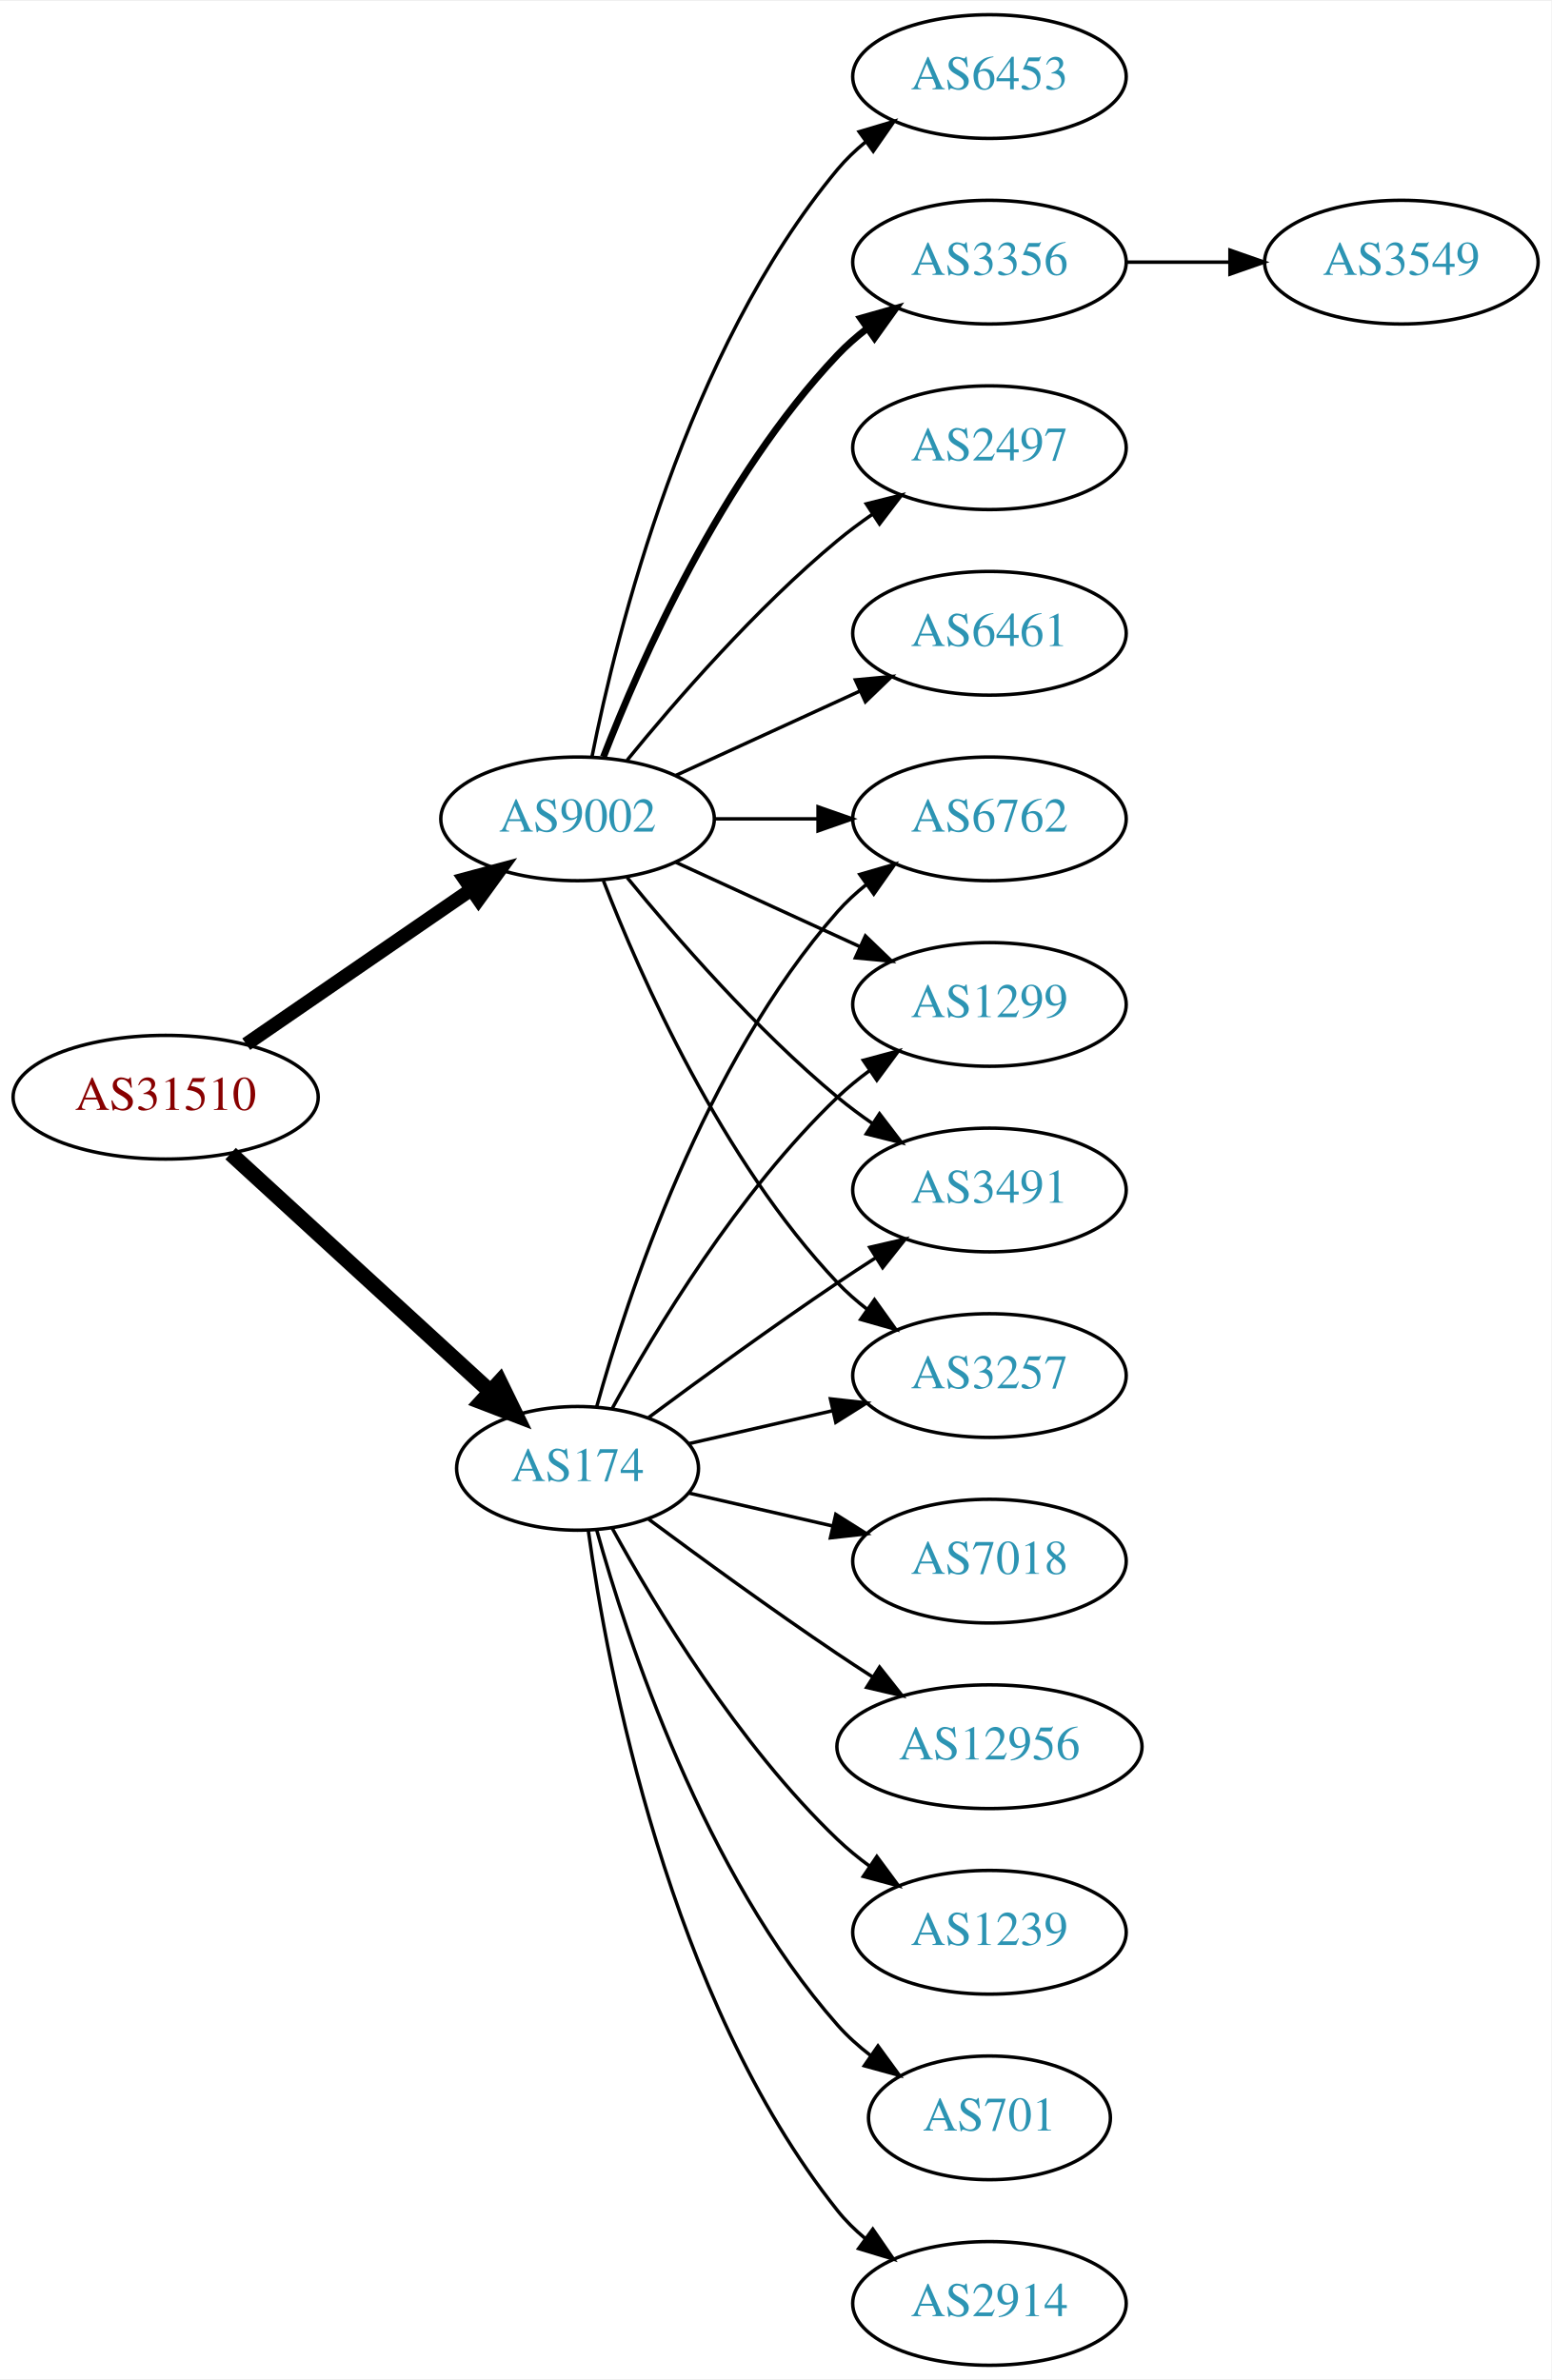
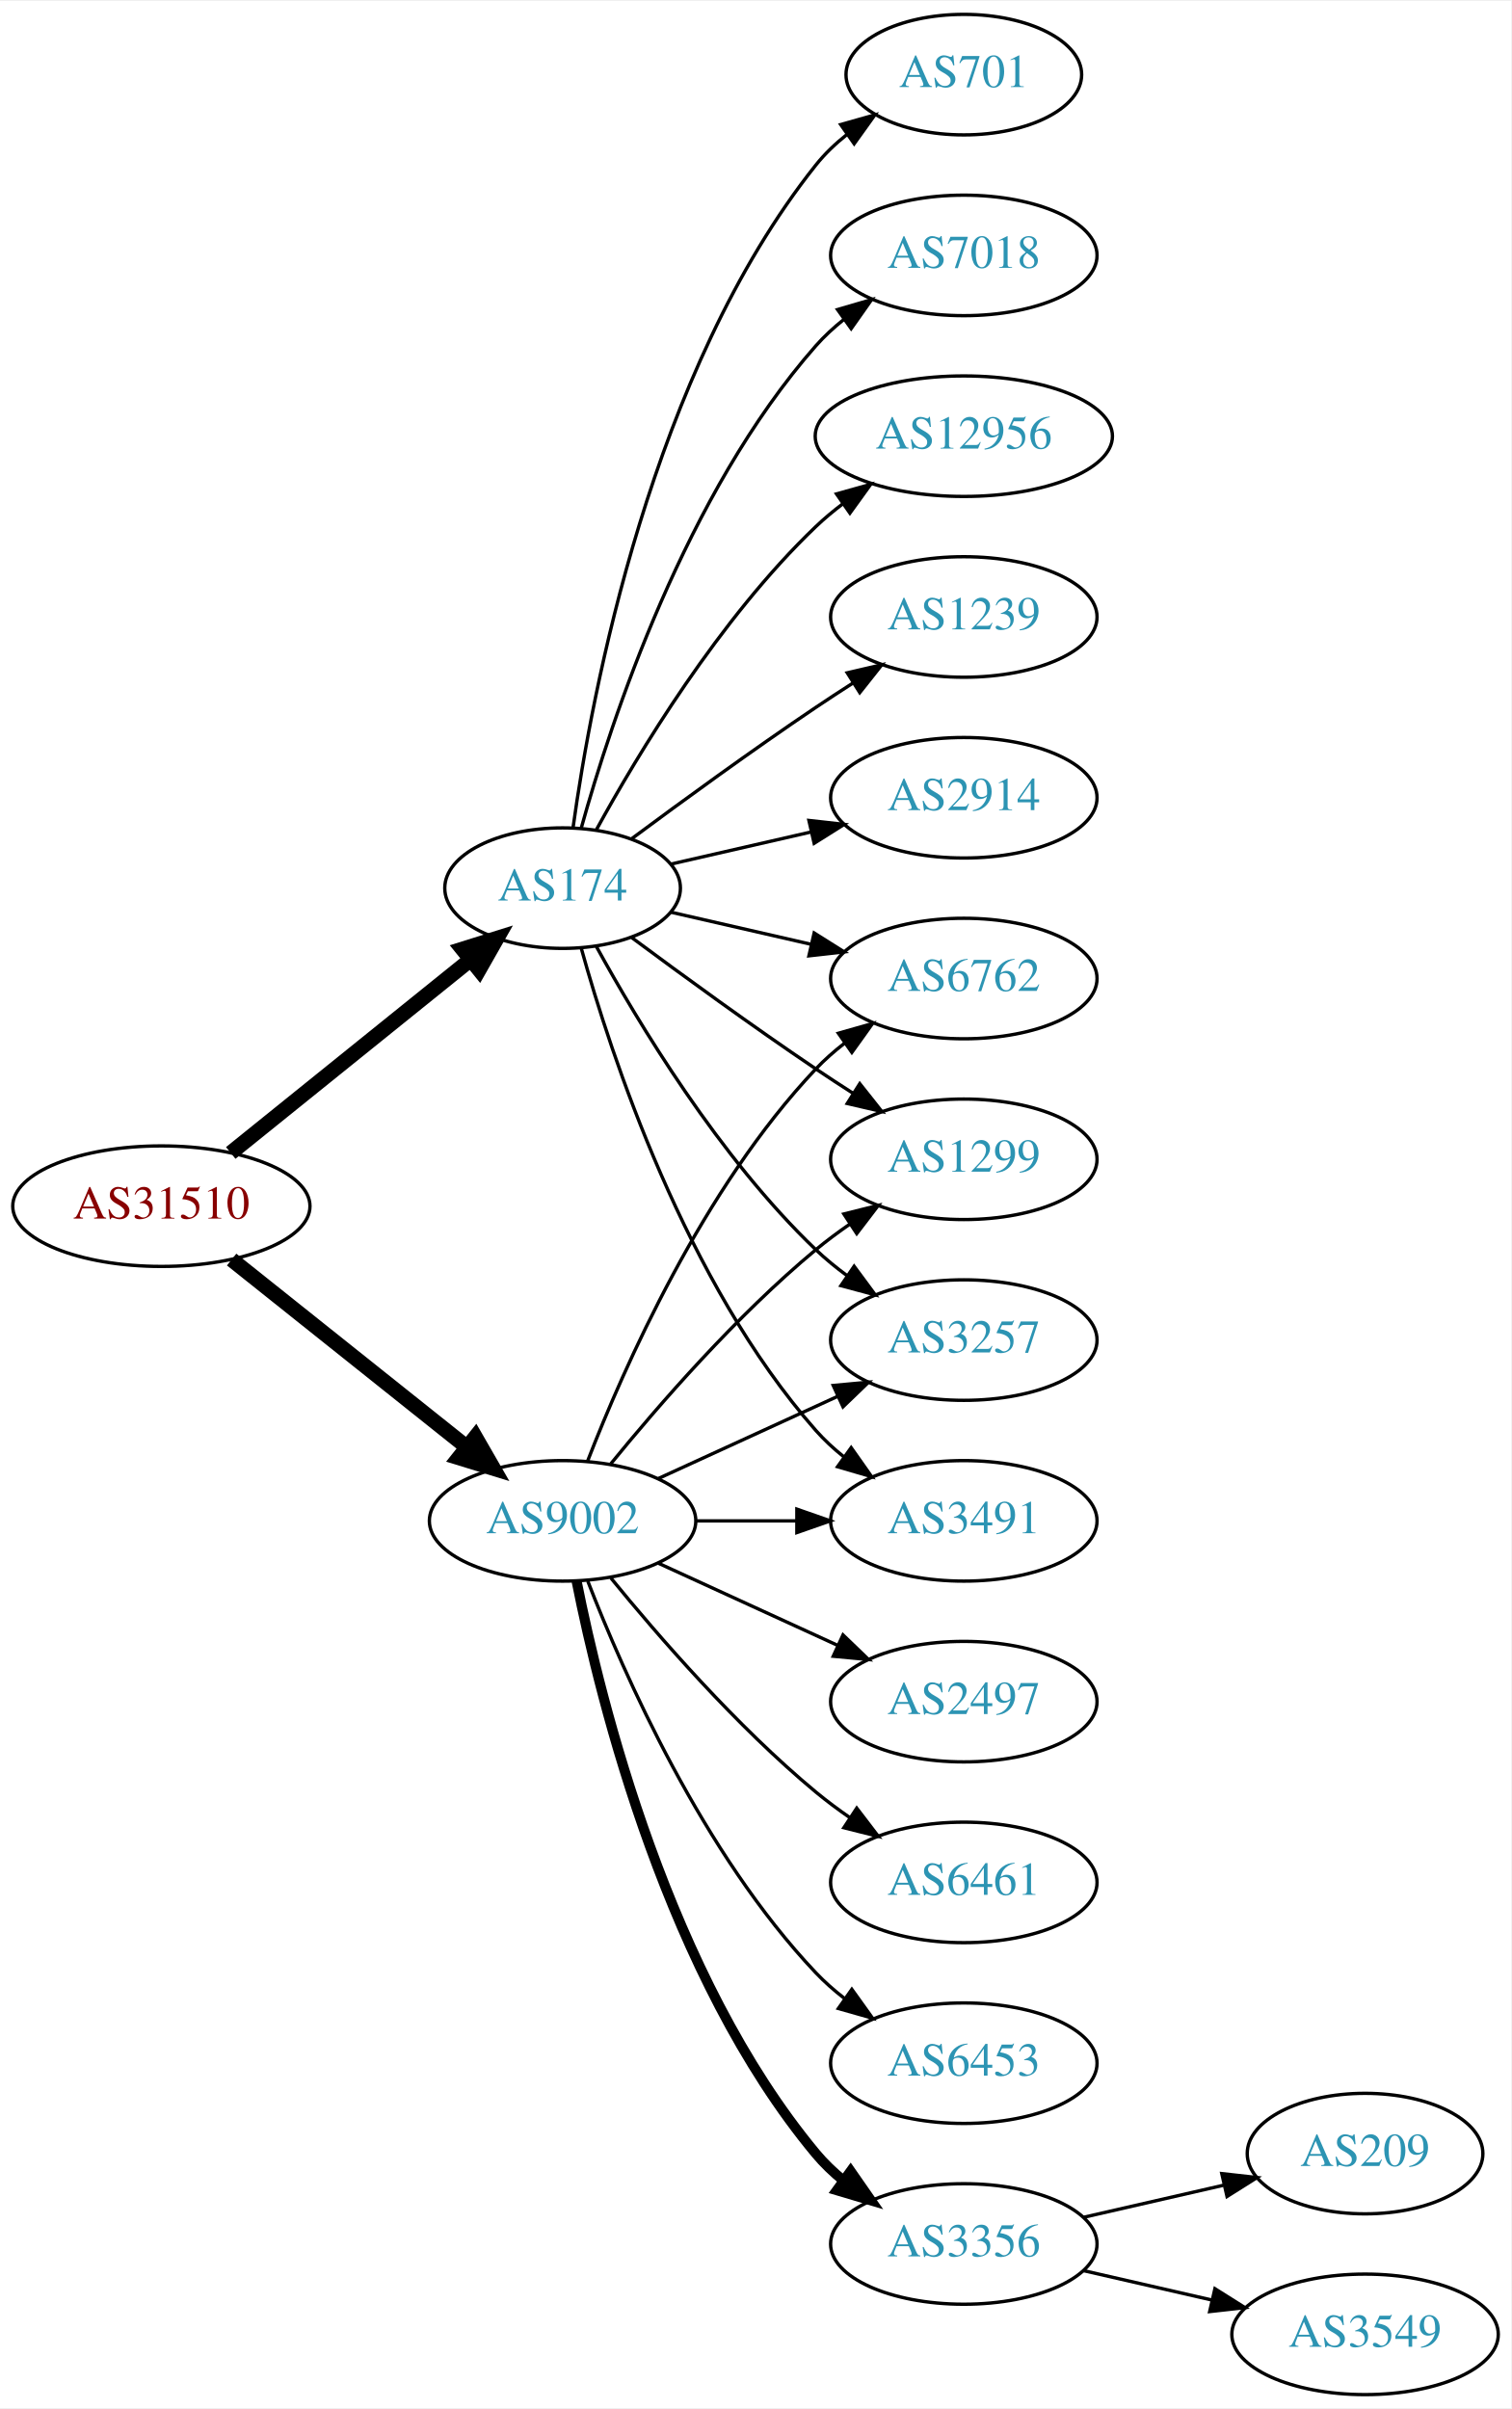
- <svg xmlns="http://www.w3.org/2000/svg" xmlns:xlink="http://www.w3.org/1999/xlink" width="451pt" height="692pt" viewBox="0.00 0.00 451.37 692.00">
-   <g id="graph0" class="graph" transform="scale(1 1) rotate(0) translate(4 688)">
-     <polygon fill="white" stroke="none" points="-4,4 -4,-688 447.37,-688 447.37,4 -4,4" />
+ <svg xmlns="http://www.w3.org/2000/svg" xmlns:xlink="http://www.w3.org/1999/xlink" width="451pt" height="719pt" viewBox="0.00 0.00 451.37 719.00">
+   <g id="graph0" class="graph" transform="scale(1 1) rotate(0) translate(4 715)">
+     <polygon fill="white" stroke="none" points="-4,4 -4,-715 447.37,-715 447.37,4 -4,4" />
    <g id="node1" class="node">
      <g id="a_node1">
        <a xlink:href="/asn/31510" xlink:title="AS31510 ~ Innsbrucker Kommunalbetriebe AG [AT]">
-           <ellipse fill="#ffffff" stroke="black" cx="44.196" cy="-369" rx="44.393" ry="18" />
-           <text text-anchor="middle" x="44.196" y="-365.3" font-family="Times,serif" font-size="14.00" fill="#880000">AS31510</text>
+           <ellipse fill="#ffffff" stroke="black" cx="44.196" cy="-355" rx="44.393" ry="18" />
+           <text text-anchor="middle" x="44.196" y="-351.3" font-family="Times,serif" font-size="14.00" fill="#880000">AS31510</text>
        </a>
      </g>
    </g>
    <g id="node2" class="node">
      <g id="a_node2">
        <a xlink:href="/asn/174" xlink:title="AS174 ~ Cogent Communications [US]">
-           <ellipse fill="#ffffff" stroke="black" cx="164.039" cy="-261" rx="35.194" ry="18" />
-           <text text-anchor="middle" x="164.039" y="-257.3" font-family="Times,serif" font-size="14.00" fill="#2c94b3">AS174</text>
+           <ellipse fill="#ffffff" stroke="black" cx="164.039" cy="-450" rx="35.194" ry="18" />
+           <text text-anchor="middle" x="164.039" y="-446.3" font-family="Times,serif" font-size="14.00" fill="#2c94b3">AS174</text>
        </a>
      </g>
    </g>
    <g id="edge1" class="edge">
-       <path fill="none" stroke="black" stroke-width="4.5" d="M63.094,-352.597C83.252,-334.122 116.129,-303.991 138.632,-283.368" />
-       <polygon fill="black" stroke="black" stroke-width="4.5" points="141.409,-286.164 146.121,-276.504 136.089,-280.358 141.409,-286.164" />
+       <path fill="none" stroke="black" stroke-width="4.5" d="M64.92,-370.901C84.558,-386.732 114.826,-411.133 136.55,-428.646" />
+       <polygon fill="black" stroke="black" stroke-width="4.5" points="134.161,-431.778 144.418,-434.989 139.104,-425.647 134.161,-431.778" />
    </g>
    <g id="node3" class="node">
      <g id="a_node3">
        <a xlink:href="/asn/9002" xlink:title="AS9002 ~ RETN Limited [EU]">
-           <ellipse fill="#ffffff" stroke="black" cx="164.039" cy="-450" rx="39.794" ry="18" />
-           <text text-anchor="middle" x="164.039" y="-446.3" font-family="Times,serif" font-size="14.00" fill="#2c94b3">AS9002</text>
+           <ellipse fill="#ffffff" stroke="black" cx="164.039" cy="-261" rx="39.794" ry="18" />
+           <text text-anchor="middle" x="164.039" y="-257.3" font-family="Times,serif" font-size="14.00" fill="#2c94b3">AS9002</text>
        </a>
      </g>
    </g>
    <g id="edge2" class="edge">
-       <path fill="none" stroke="black" stroke-width="4.05" d="M67.639,-384.426C86.22,-397.198 112.781,-415.455 133.161,-429.463" />
-       <polygon fill="black" stroke="black" stroke-width="4.05" points="131.226,-432.434 141.475,-435.178 135.241,-426.593 131.226,-432.434" />
+       <path fill="none" stroke="black" stroke-width="4.5" d="M65.186,-339.054C84.518,-323.634 113.969,-300.141 135.512,-282.957" />
+       <polygon fill="black" stroke="black" stroke-width="4.5" points="137.981,-286.024 143.343,-276.71 133.071,-279.868 137.981,-286.024" />
    </g>
    <g id="node4" class="node">
      <g id="a_node4">
-         <a xlink:href="/asn/1299" xlink:title="AS1299 ~ Telia Carrier [EU]">
-           <ellipse fill="#ffffff" stroke="black" cx="283.881" cy="-396" rx="39.794" ry="18" />
-           <text text-anchor="middle" x="283.881" y="-392.3" font-family="Times,serif" font-size="14.00" fill="#2c94b3">AS1299</text>
+         <a xlink:href="/asn/2914" xlink:title="AS2914 ~ NTT America, Inc. [US]">
+           <ellipse fill="#ffffff" stroke="black" cx="283.881" cy="-477" rx="39.794" ry="18" />
+           <text text-anchor="middle" x="283.881" y="-473.3" font-family="Times,serif" font-size="14.00" fill="#2c94b3">AS2914</text>
        </a>
      </g>
    </g>
    <g id="edge3" class="edge">
-       <path fill="none" stroke="black" d="M174.065,-278.321C186.548,-301.1 210.837,-341.453 239.685,-369 242.553,-371.739 245.742,-374.347 249.051,-376.785" />
-       <polygon fill="black" stroke="black" points="247.175,-379.742 257.411,-382.477 251.114,-373.956 247.175,-379.742" />
+       <path fill="none" stroke="black" d="M196.309,-457.165C209.148,-460.106 224.253,-463.567 238.22,-466.767" />
+       <polygon fill="black" stroke="black" points="237.612,-470.219 248.141,-469.04 239.175,-463.395 237.612,-470.219" />
    </g>
    <g id="node5" class="node">
      <g id="a_node5">
-         <a xlink:href="/asn/2914" xlink:title="AS2914 ~ NTT America, Inc. [US]">
-           <ellipse fill="#ffffff" stroke="black" cx="283.881" cy="-18" rx="39.794" ry="18" />
-           <text text-anchor="middle" x="283.881" y="-14.3" font-family="Times,serif" font-size="14.00" fill="#2c94b3">AS2914</text>
+         <a xlink:href="/asn/701" xlink:title="AS701 ~ UUNET [US]">
+           <ellipse fill="#ffffff" stroke="black" cx="283.881" cy="-693" rx="35.194" ry="18" />
+           <text text-anchor="middle" x="283.881" y="-689.3" font-family="Times,serif" font-size="14.00" fill="#2c94b3">AS701</text>
        </a>
      </g>
    </g>
    <g id="edge4" class="edge">
-       <path fill="none" stroke="black" d="M167.178,-242.83C172.678,-203.026 190.504,-106.767 239.685,-45 242.026,-42.06 244.781,-39.351 247.747,-36.879" />
-       <polygon fill="black" stroke="black" points="249.939,-39.612 255.953,-30.89 245.812,-33.958 249.939,-39.612" />
+       <path fill="none" stroke="black" d="M167.178,-468.17C172.678,-507.974 190.504,-604.233 239.685,-666 242.35,-669.347 245.55,-672.393 248.988,-675.132" />
+       <polygon fill="black" stroke="black" points="247.106,-678.087 257.302,-680.965 251.126,-672.357 247.106,-678.087" />
    </g>
    <g id="node6" class="node">
      <g id="a_node6">
        <a xlink:href="/asn/7018" xlink:title="AS7018 ~ AT&amp;T Services, Inc. [US]">
-           <ellipse fill="#ffffff" stroke="black" cx="283.881" cy="-234" rx="39.794" ry="18" />
-           <text text-anchor="middle" x="283.881" y="-230.3" font-family="Times,serif" font-size="14.00" fill="#2c94b3">AS7018</text>
+           <ellipse fill="#ffffff" stroke="black" cx="283.881" cy="-639" rx="39.794" ry="18" />
+           <text text-anchor="middle" x="283.881" y="-635.3" font-family="Times,serif" font-size="14.00" fill="#2c94b3">AS7018</text>
        </a>
      </g>
    </g>
    <g id="edge5" class="edge">
-       <path fill="none" stroke="black" d="M196.309,-253.835C209.148,-250.894 224.253,-247.433 238.22,-244.233" />
-       <polygon fill="black" stroke="black" points="239.175,-247.605 248.141,-241.96 237.612,-240.781 239.175,-247.605" />
+       <path fill="none" stroke="black" d="M169.612,-467.946C178.517,-499.995 200.801,-567.842 239.685,-612 242.169,-614.821 245.019,-617.449 248.044,-619.871" />
+       <polygon fill="black" stroke="black" points="246.162,-622.828 256.334,-625.791 250.23,-617.131 246.162,-622.828" />
    </g>
    <g id="node7" class="node">
      <g id="a_node7">
-         <a xlink:href="/asn/12956" xlink:title="AS12956 ~ TELXIUS [ES]">
-           <ellipse fill="#ffffff" stroke="black" cx="283.881" cy="-180" rx="44.393" ry="18" />
-           <text text-anchor="middle" x="283.881" y="-176.3" font-family="Times,serif" font-size="14.00" fill="#2c94b3">AS12956</text>
+         <a xlink:href="/asn/1299" xlink:title="AS1299 ~ Telia Carrier [EU]">
+           <ellipse fill="#ffffff" stroke="black" cx="283.881" cy="-369" rx="39.794" ry="18" />
+           <text text-anchor="middle" x="283.881" y="-365.3" font-family="Times,serif" font-size="14.00" fill="#2c94b3">AS1299</text>
        </a>
      </g>
    </g>
    <g id="edge6" class="edge">
-       <path fill="none" stroke="black" d="M184.74,-246.19C199.642,-235.125 220.71,-219.772 239.685,-207 242.975,-204.785 246.438,-202.518 249.912,-200.285" />
-       <polygon fill="black" stroke="black" points="251.909,-203.163 258.479,-194.852 248.16,-197.252 251.909,-203.163" />
+       <path fill="none" stroke="black" d="M184.74,-435.19C199.642,-424.125 220.71,-408.772 239.685,-396 243.234,-393.611 246.984,-391.161 250.733,-388.758" />
+       <polygon fill="black" stroke="black" points="252.801,-391.591 259.381,-383.288 249.059,-385.675 252.801,-391.591" />
    </g>
    <g id="node8" class="node">
      <g id="a_node8">
-         <a xlink:href="/asn/1239" xlink:title="AS1239 ~ Sprint [US]">
-           <ellipse fill="#ffffff" stroke="black" cx="283.881" cy="-126" rx="39.794" ry="18" />
-           <text text-anchor="middle" x="283.881" y="-122.3" font-family="Times,serif" font-size="14.00" fill="#2c94b3">AS1239</text>
+         <a xlink:href="/asn/12956" xlink:title="AS12956 ~ TELXIUS [ES]">
+           <ellipse fill="#ffffff" stroke="black" cx="283.881" cy="-585" rx="44.393" ry="18" />
+           <text text-anchor="middle" x="283.881" y="-581.3" font-family="Times,serif" font-size="14.00" fill="#2c94b3">AS12956</text>
        </a>
      </g>
    </g>
    <g id="edge7" class="edge">
-       <path fill="none" stroke="black" d="M174.065,-243.679C186.548,-220.9 210.837,-180.547 239.685,-153 242.553,-150.261 245.742,-147.653 249.051,-145.215" />
-       <polygon fill="black" stroke="black" points="251.114,-148.044 257.411,-139.523 247.175,-142.258 251.114,-148.044" />
+       <path fill="none" stroke="black" d="M174.065,-467.321C186.548,-490.1 210.837,-530.453 239.685,-558 242.192,-560.393 244.943,-562.687 247.805,-564.855" />
+       <polygon fill="black" stroke="black" points="245.852,-567.759 256.056,-570.61 249.857,-562.018 245.852,-567.759" />
    </g>
    <g id="node9" class="node">
      <g id="a_node9">
-         <a xlink:href="/asn/3491" xlink:title="AS3491 ~ PCCW Global, Inc. [US]">
-           <ellipse fill="#ffffff" stroke="black" cx="283.881" cy="-342" rx="39.794" ry="18" />
-           <text text-anchor="middle" x="283.881" y="-338.3" font-family="Times,serif" font-size="14.00" fill="#2c94b3">AS3491</text>
+         <a xlink:href="/asn/1239" xlink:title="AS1239 ~ Sprint [US]">
+           <ellipse fill="#ffffff" stroke="black" cx="283.881" cy="-531" rx="39.794" ry="18" />
+           <text text-anchor="middle" x="283.881" y="-527.3" font-family="Times,serif" font-size="14.00" fill="#2c94b3">AS1239</text>
        </a>
      </g>
    </g>
    <g id="edge8" class="edge">
-       <path fill="none" stroke="black" d="M184.74,-275.81C199.642,-286.875 220.71,-302.228 239.685,-315 243.234,-317.389 246.984,-319.839 250.733,-322.242" />
-       <polygon fill="black" stroke="black" points="249.059,-325.325 259.381,-327.712 252.801,-319.409 249.059,-325.325" />
+       <path fill="none" stroke="black" d="M184.74,-464.81C199.642,-475.875 220.71,-491.228 239.685,-504 243.234,-506.389 246.984,-508.839 250.733,-511.242" />
+       <polygon fill="black" stroke="black" points="249.059,-514.325 259.381,-516.712 252.801,-508.409 249.059,-514.325" />
    </g>
    <g id="node10" class="node">
      <g id="a_node10">
        <a xlink:href="/asn/3257" xlink:title="AS3257 ~ GTT [DE]">
-           <ellipse fill="#ffffff" stroke="black" cx="283.881" cy="-288" rx="39.794" ry="18" />
-           <text text-anchor="middle" x="283.881" y="-284.3" font-family="Times,serif" font-size="14.00" fill="#2c94b3">AS3257</text>
+           <ellipse fill="#ffffff" stroke="black" cx="283.881" cy="-315" rx="39.794" ry="18" />
+           <text text-anchor="middle" x="283.881" y="-311.3" font-family="Times,serif" font-size="14.00" fill="#2c94b3">AS3257</text>
        </a>
      </g>
    </g>
    <g id="edge9" class="edge">
-       <path fill="none" stroke="black" d="M196.309,-268.165C209.148,-271.106 224.253,-274.567 238.22,-277.767" />
-       <polygon fill="black" stroke="black" points="237.612,-281.219 248.141,-280.04 239.175,-274.395 237.612,-281.219" />
+       <path fill="none" stroke="black" d="M174.065,-432.679C186.548,-409.9 210.837,-369.547 239.685,-342 242.553,-339.261 245.742,-336.653 249.051,-334.215" />
+       <polygon fill="black" stroke="black" points="251.114,-337.044 257.411,-328.523 247.175,-331.258 251.114,-337.044" />
    </g>
    <g id="node11" class="node">
      <g id="a_node11">
-         <a xlink:href="/asn/6762" xlink:title="AS6762 ~ TELECOM ITALIA SPARKLE S.p.A. [IT]">
-           <ellipse fill="#ffffff" stroke="black" cx="283.881" cy="-450" rx="39.794" ry="18" />
-           <text text-anchor="middle" x="283.881" y="-446.3" font-family="Times,serif" font-size="14.00" fill="#2c94b3">AS6762</text>
+         <a xlink:href="/asn/3491" xlink:title="AS3491 ~ PCCW Global, Inc. [US]">
+           <ellipse fill="#ffffff" stroke="black" cx="283.881" cy="-261" rx="39.794" ry="18" />
+           <text text-anchor="middle" x="283.881" y="-257.3" font-family="Times,serif" font-size="14.00" fill="#2c94b3">AS3491</text>
        </a>
      </g>
    </g>
    <g id="edge10" class="edge">
-       <path fill="none" stroke="black" d="M169.612,-278.946C178.517,-310.995 200.801,-378.842 239.685,-423 242.169,-425.821 245.019,-428.449 248.044,-430.871" />
-       <polygon fill="black" stroke="black" points="246.162,-433.828 256.334,-436.791 250.23,-428.131 246.162,-433.828" />
+       <path fill="none" stroke="black" d="M169.612,-432.054C178.517,-400.005 200.801,-332.158 239.685,-288 242.169,-285.179 245.019,-282.551 248.044,-280.129" />
+       <polygon fill="black" stroke="black" points="250.23,-282.869 256.334,-274.209 246.162,-277.172 250.23,-282.869" />
    </g>
    <g id="node12" class="node">
      <g id="a_node12">
-         <a xlink:href="/asn/701" xlink:title="AS701 ~ UUNET [US]">
-           <ellipse fill="#ffffff" stroke="black" cx="283.881" cy="-72" rx="35.194" ry="18" />
-           <text text-anchor="middle" x="283.881" y="-68.3" font-family="Times,serif" font-size="14.00" fill="#2c94b3">AS701</text>
+         <a xlink:href="/asn/6762" xlink:title="AS6762 ~ TELECOM ITALIA SPARKLE S.p.A. [IT]">
+           <ellipse fill="#ffffff" stroke="black" cx="283.881" cy="-423" rx="39.794" ry="18" />
+           <text text-anchor="middle" x="283.881" y="-419.3" font-family="Times,serif" font-size="14.00" fill="#2c94b3">AS6762</text>
        </a>
      </g>
    </g>
    <g id="edge11" class="edge">
-       <path fill="none" stroke="black" d="M169.612,-243.054C178.517,-211.005 200.801,-143.158 239.685,-99 242.512,-95.789 245.814,-92.828 249.309,-90.136" />
-       <polygon fill="black" stroke="black" points="251.443,-92.916 257.684,-84.355 247.466,-87.155 251.443,-92.916" />
-     </g>
-     <g id="edge13" class="edge">
-       <path fill="none" stroke="black" d="M192.667,-437.339C208.624,-430.027 228.895,-420.739 246.178,-412.819" />
-       <polygon fill="black" stroke="black" points="247.793,-415.929 255.425,-408.581 244.876,-409.565 247.793,-415.929" />
-     </g>
-     <g id="edge17" class="edge">
-       <path fill="none" stroke="black" d="M178.458,-432.935C192.572,-415.625 215.987,-388.655 239.685,-369 242.901,-366.332 246.402,-363.73 249.972,-361.259" />
-       <polygon fill="black" stroke="black" points="251.896,-364.183 258.329,-355.764 248.05,-358.334 251.896,-364.183" />
+       <path fill="none" stroke="black" d="M196.309,-442.835C209.148,-439.894 224.253,-436.433 238.22,-433.233" />
+       <polygon fill="black" stroke="black" points="239.175,-436.605 248.141,-430.96 237.612,-429.781 239.175,-436.605" />
+     </g>
+     <g id="edge16" class="edge">
+       <path fill="none" stroke="black" d="M178.458,-278.065C192.572,-295.375 215.987,-322.345 239.685,-342 242.901,-344.668 246.402,-347.27 249.972,-349.741" />
+       <polygon fill="black" stroke="black" points="248.05,-352.666 258.329,-355.236 251.896,-346.817 248.05,-352.666" />
+     </g>
+     <g id="edge19" class="edge">
+       <path fill="none" stroke="black" d="M192.667,-273.661C208.624,-280.973 228.895,-290.261 246.178,-298.181" />
+       <polygon fill="black" stroke="black" points="244.876,-301.435 255.425,-302.419 247.793,-295.071 244.876,-301.435" />
+     </g>
+     <g id="edge18" class="edge">
+       <path fill="none" stroke="black" d="M203.951,-261C213.505,-261 223.854,-261 233.817,-261" />
+       <polygon fill="black" stroke="black" points="234.009,-264.5 244.009,-261 234.009,-257.5 234.009,-264.5" />
    </g>
    <g id="edge14" class="edge">
-       <path fill="none" stroke="black" d="M171.562,-432.006C182.312,-404.272 205.969,-350.571 239.685,-315 242.271,-312.272 245.188,-309.706 248.257,-307.323" />
-       <polygon fill="black" stroke="black" points="250.435,-310.07 256.605,-301.457 246.411,-304.342 250.435,-310.07" />
-     </g>
-     <g id="edge16" class="edge">
-       <path fill="none" stroke="black" d="M203.951,-450C213.505,-450 223.854,-450 233.817,-450" />
-       <polygon fill="black" stroke="black" points="234.009,-453.5 244.009,-450 234.009,-446.5 234.009,-453.5" />
+       <path fill="none" stroke="black" d="M171.562,-278.994C182.312,-306.728 205.969,-360.429 239.685,-396 242.271,-398.728 245.188,-401.294 248.257,-403.677" />
+       <polygon fill="black" stroke="black" points="246.411,-406.658 256.605,-409.543 250.435,-400.93 246.411,-406.658" />
    </g>
    <g id="node13" class="node">
      <g id="a_node13">
-         <a xlink:href="/asn/6461" xlink:title="AS6461 ~ Zayo Bandwidth [US]">
-           <ellipse fill="#ffffff" stroke="black" cx="283.881" cy="-504" rx="39.794" ry="18" />
-           <text text-anchor="middle" x="283.881" y="-500.3" font-family="Times,serif" font-size="14.00" fill="#2c94b3">AS6461</text>
+         <a xlink:href="/asn/3356" xlink:title="AS3356 ~ Level 3 Parent, LLC [US]">
+           <ellipse fill="#ffffff" stroke="black" cx="283.881" cy="-45" rx="39.794" ry="18" />
+           <text text-anchor="middle" x="283.881" y="-41.3" font-family="Times,serif" font-size="14.00" fill="#2c94b3">AS3356</text>
        </a>
      </g>
    </g>
    <g id="edge12" class="edge">
-       <path fill="none" stroke="black" d="M192.667,-462.661C208.624,-469.973 228.895,-479.261 246.178,-487.181" />
-       <polygon fill="black" stroke="black" points="244.876,-490.435 255.425,-491.419 247.793,-484.071 244.876,-490.435" />
+       <path fill="none" stroke="black" stroke-width="3" d="M168.237,-242.927C175.401,-206.859 195.675,-124.875 239.685,-72 242.09,-69.111 244.886,-66.437 247.879,-63.987" />
+       <polygon fill="black" stroke="black" stroke-width="3" points="250.069,-66.722 256.122,-58.027 245.967,-61.05 250.069,-66.722" />
    </g>
    <g id="node14" class="node">
      <g id="a_node14">
-         <a xlink:href="/asn/6453" xlink:title="AS6453 ~ TATA COMMUNICATIONS (AMERICA) INC [US]">
-           <ellipse fill="#ffffff" stroke="black" cx="283.881" cy="-666" rx="39.794" ry="18" />
-           <text text-anchor="middle" x="283.881" y="-662.3" font-family="Times,serif" font-size="14.00" fill="#2c94b3">AS6453</text>
-         </a>
-       </g>
-     </g>
-     <g id="edge15" class="edge">
-       <path fill="none" stroke="black" d="M168.237,-468.073C175.401,-504.141 195.675,-586.125 239.685,-639 242.09,-641.889 244.886,-644.563 247.879,-647.013" />
-       <polygon fill="black" stroke="black" points="245.967,-649.95 256.122,-652.973 250.069,-644.277 245.967,-649.95" />
+         <a xlink:href="/asn/2497" xlink:title="AS2497 ~ Internet Initiative Japan Inc. [JP]">
+           <ellipse fill="#ffffff" stroke="black" cx="283.881" cy="-207" rx="39.794" ry="18" />
+           <text text-anchor="middle" x="283.881" y="-203.3" font-family="Times,serif" font-size="14.00" fill="#2c94b3">AS2497</text>
+         </a>
+       </g>
+     </g>
+     <g id="edge13" class="edge">
+       <path fill="none" stroke="black" d="M192.667,-248.339C208.624,-241.027 228.895,-231.739 246.178,-223.819" />
+       <polygon fill="black" stroke="black" points="247.793,-226.929 255.425,-219.581 244.876,-220.565 247.793,-226.929" />
    </g>
    <g id="node15" class="node">
      <g id="a_node15">
-         <a xlink:href="/asn/3356" xlink:title="AS3356 ~ Level 3 Parent, LLC [US]">
-           <ellipse fill="#ffffff" stroke="black" cx="283.881" cy="-612" rx="39.794" ry="18" />
-           <text text-anchor="middle" x="283.881" y="-608.3" font-family="Times,serif" font-size="14.00" fill="#2c94b3">AS3356</text>
-         </a>
-       </g>
-     </g>
-     <g id="edge18" class="edge">
-       <path fill="none" stroke="black" stroke-width="2" d="M171.562,-467.994C182.312,-495.728 205.969,-549.429 239.685,-585 242.271,-587.728 245.188,-590.294 248.257,-592.677" />
-       <polygon fill="black" stroke="black" stroke-width="2" points="246.411,-595.658 256.605,-598.543 250.435,-589.93 246.411,-595.658" />
+         <a xlink:href="/asn/6461" xlink:title="AS6461 ~ Zayo Bandwidth [US]">
+           <ellipse fill="#ffffff" stroke="black" cx="283.881" cy="-153" rx="39.794" ry="18" />
+           <text text-anchor="middle" x="283.881" y="-149.3" font-family="Times,serif" font-size="14.00" fill="#2c94b3">AS6461</text>
+         </a>
+       </g>
+     </g>
+     <g id="edge15" class="edge">
+       <path fill="none" stroke="black" d="M178.458,-243.935C192.572,-226.625 215.987,-199.655 239.685,-180 242.901,-177.332 246.402,-174.73 249.972,-172.259" />
+       <polygon fill="black" stroke="black" points="251.896,-175.183 258.329,-166.764 248.05,-169.334 251.896,-175.183" />
    </g>
    <g id="node16" class="node">
      <g id="a_node16">
-         <a xlink:href="/asn/2497" xlink:title="AS2497 ~ Internet Initiative Japan Inc. [JP]">
-           <ellipse fill="#ffffff" stroke="black" cx="283.881" cy="-558" rx="39.794" ry="18" />
-           <text text-anchor="middle" x="283.881" y="-554.3" font-family="Times,serif" font-size="14.00" fill="#2c94b3">AS2497</text>
-         </a>
-       </g>
-     </g>
-     <g id="edge19" class="edge">
-       <path fill="none" stroke="black" d="M178.458,-467.065C192.572,-484.375 215.987,-511.345 239.685,-531 242.901,-533.668 246.402,-536.27 249.972,-538.741" />
-       <polygon fill="black" stroke="black" points="248.05,-541.666 258.329,-544.236 251.896,-535.817 248.05,-541.666" />
+         <a xlink:href="/asn/6453" xlink:title="AS6453 ~ TATA COMMUNICATIONS (AMERICA) INC [US]">
+           <ellipse fill="#ffffff" stroke="black" cx="283.881" cy="-99" rx="39.794" ry="18" />
+           <text text-anchor="middle" x="283.881" y="-95.3" font-family="Times,serif" font-size="14.00" fill="#2c94b3">AS6453</text>
+         </a>
+       </g>
+     </g>
+     <g id="edge17" class="edge">
+       <path fill="none" stroke="black" d="M171.562,-243.006C182.312,-215.272 205.969,-161.571 239.685,-126 242.271,-123.272 245.188,-120.706 248.257,-118.323" />
+       <polygon fill="black" stroke="black" points="250.435,-121.07 256.605,-112.457 246.411,-115.342 250.435,-121.07" />
    </g>
    <g id="node17" class="node">
      <g id="a_node17">
+         <a xlink:href="/asn/209" xlink:title="AS209 ~ CenturyLink Communications, LLC [US]">
+           <ellipse fill="#ffffff" stroke="black" cx="403.724" cy="-72" rx="35.194" ry="18" />
+           <text text-anchor="middle" x="403.724" y="-68.3" font-family="Times,serif" font-size="14.00" fill="#2c94b3">AS209</text>
+         </a>
+       </g>
+     </g>
+     <g id="edge20" class="edge">
+       <path fill="none" stroke="black" d="M319.6,-52.955C332.693,-55.955 347.715,-59.397 361.356,-62.522" />
+       <polygon fill="black" stroke="black" points="360.934,-66.016 371.463,-64.838 362.497,-59.193 360.934,-66.016" />
+     </g>
+     <g id="node18" class="node">
+       <g id="a_node18">
        <a xlink:href="/asn/3549" xlink:title="AS3549 ~ Level 3 Parent, LLC [US]">
-           <ellipse fill="#ffffff" stroke="black" cx="403.724" cy="-612" rx="39.794" ry="18" />
-           <text text-anchor="middle" x="403.724" y="-608.3" font-family="Times,serif" font-size="14.00" fill="#2c94b3">AS3549</text>
-         </a>
-       </g>
-     </g>
-     <g id="edge20" class="edge">
-       <path fill="none" stroke="black" d="M323.794,-612C333.347,-612 343.697,-612 353.659,-612" />
-       <polygon fill="black" stroke="black" points="353.852,-615.5 363.852,-612 353.852,-608.5 353.852,-615.5" />
+           <ellipse fill="#ffffff" stroke="black" cx="403.724" cy="-18" rx="39.794" ry="18" />
+           <text text-anchor="middle" x="403.724" y="-14.3" font-family="Times,serif" font-size="14.00" fill="#2c94b3">AS3549</text>
+         </a>
+       </g>
+     </g>
+     <g id="edge21" class="edge">
+       <path fill="none" stroke="black" d="M319.6,-37.045C331.6,-34.296 345.221,-31.175 357.914,-28.267" />
+       <polygon fill="black" stroke="black" points="358.88,-31.636 367.845,-25.991 357.316,-24.813 358.88,-31.636" />
    </g>
  </g>
</svg>
